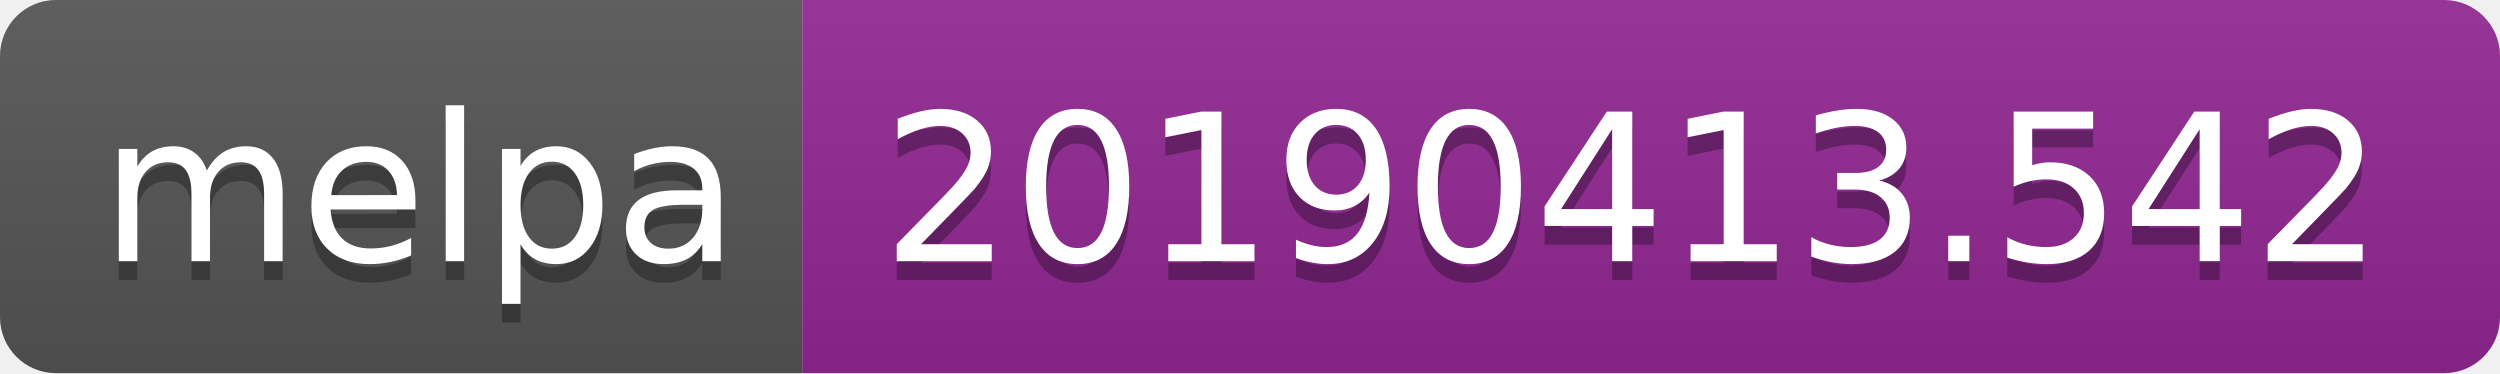
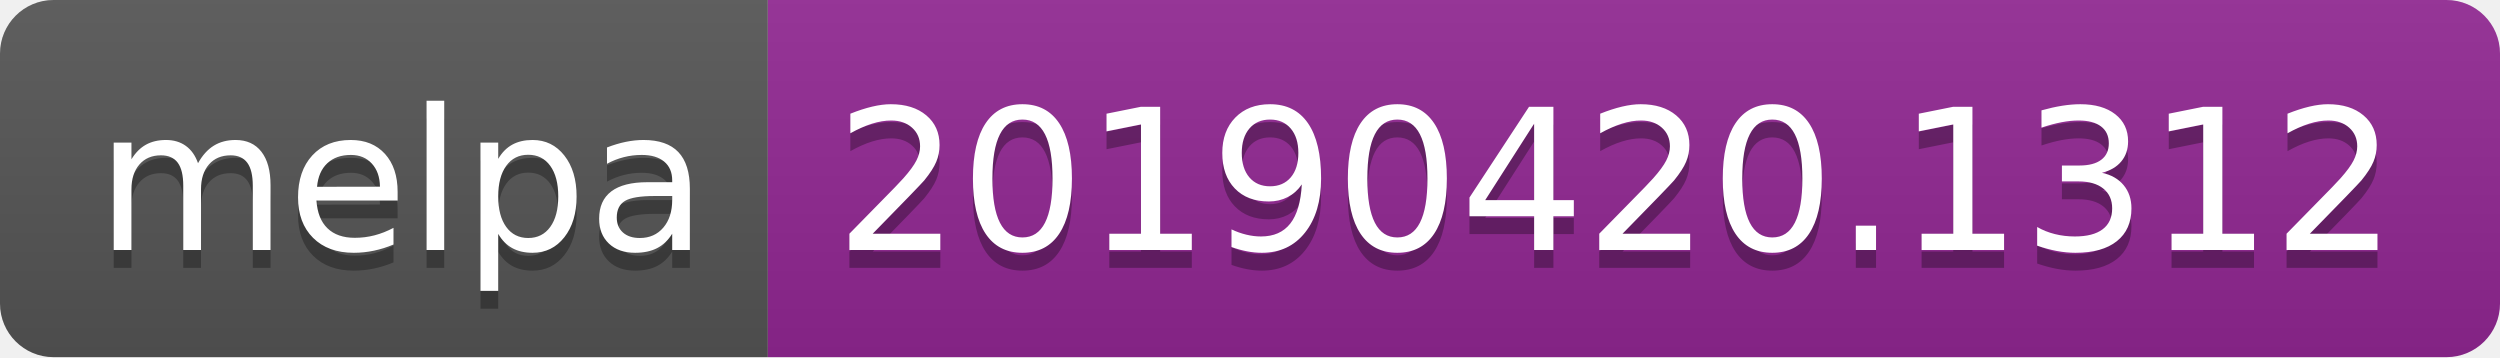
- <svg xmlns="http://www.w3.org/2000/svg" width="134" height="20">
+ <svg xmlns="http://www.w3.org/2000/svg" width="140" height="20">
  <linearGradient id="b" x2="0" y2="100%">
    <stop offset="0" stop-color="#bbb" stop-opacity=".1" />
    <stop offset="1" stop-opacity=".1" />
  </linearGradient>
  <clipPath id="a">
-     <rect width="134" height="20" rx="3" fill="#fff" />
+     <rect width="140" height="20" rx="3" fill="#fff" />
  </clipPath>
  <g clip-path="url(#a)">
    <path fill="#555" d="M0 0h43v20H0z" />
-     <path fill="#922793" d="M43 0h91v20H43z" />
-     <path fill="url(#b)" d="M0 0h134v20H0z" />
+     <path fill="#922793" d="M43 0h97v20H43z" />
+     <path fill="url(#b)" d="M0 0h140v20H0z" />
  </g>
  <g fill="#fff" text-anchor="middle" font-family="DejaVu Sans,Verdana,Geneva,sans-serif" font-size="110">
    <text x="225" y="150" fill="#010101" fill-opacity=".3" transform="scale(.1)" textLength="330">melpa</text>
    <text x="225" y="140" transform="scale(.1)" textLength="330">melpa</text>
-     <text x="875" y="150" fill="#010101" fill-opacity=".3" transform="scale(.1)" textLength="810">20190413.542</text>
-     <text x="875" y="140" transform="scale(.1)" textLength="810">20190413.542</text>
+     <text x="905" y="150" fill="#010101" fill-opacity=".3" transform="scale(.1)" textLength="870">20190420.1312</text>
+     <text x="905" y="140" transform="scale(.1)" textLength="870">20190420.1312</text>
  </g>
</svg>
